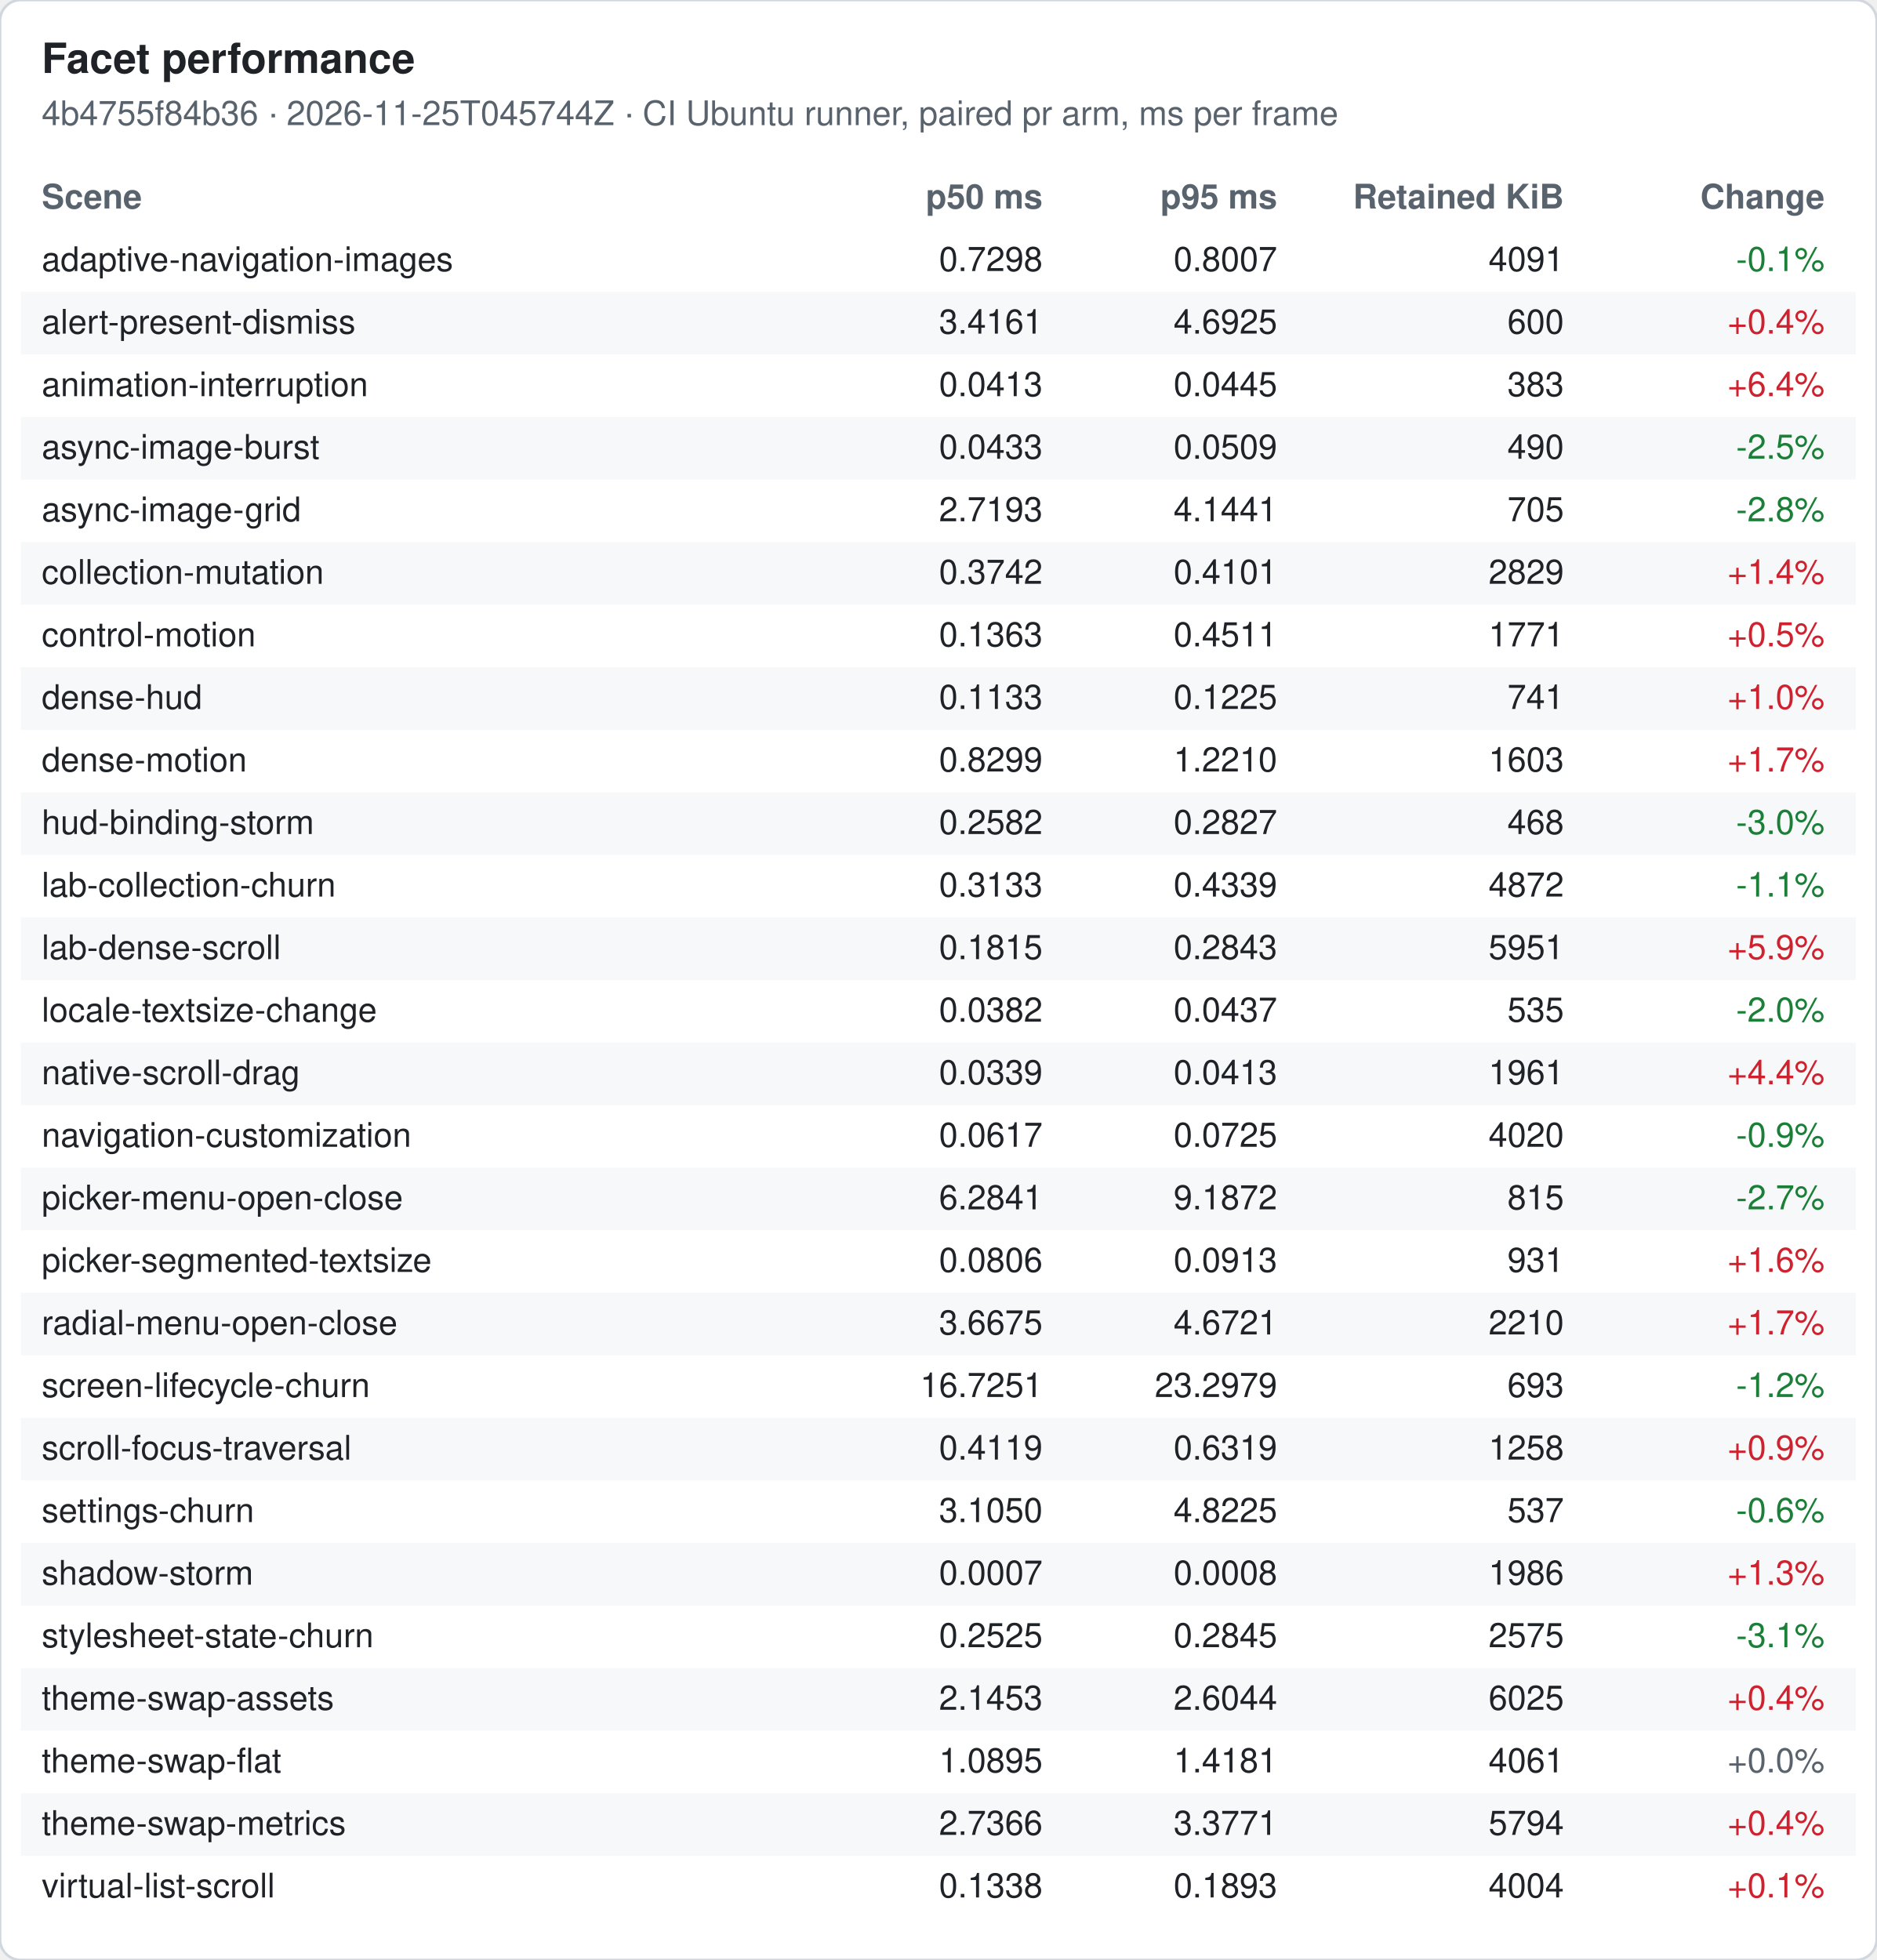
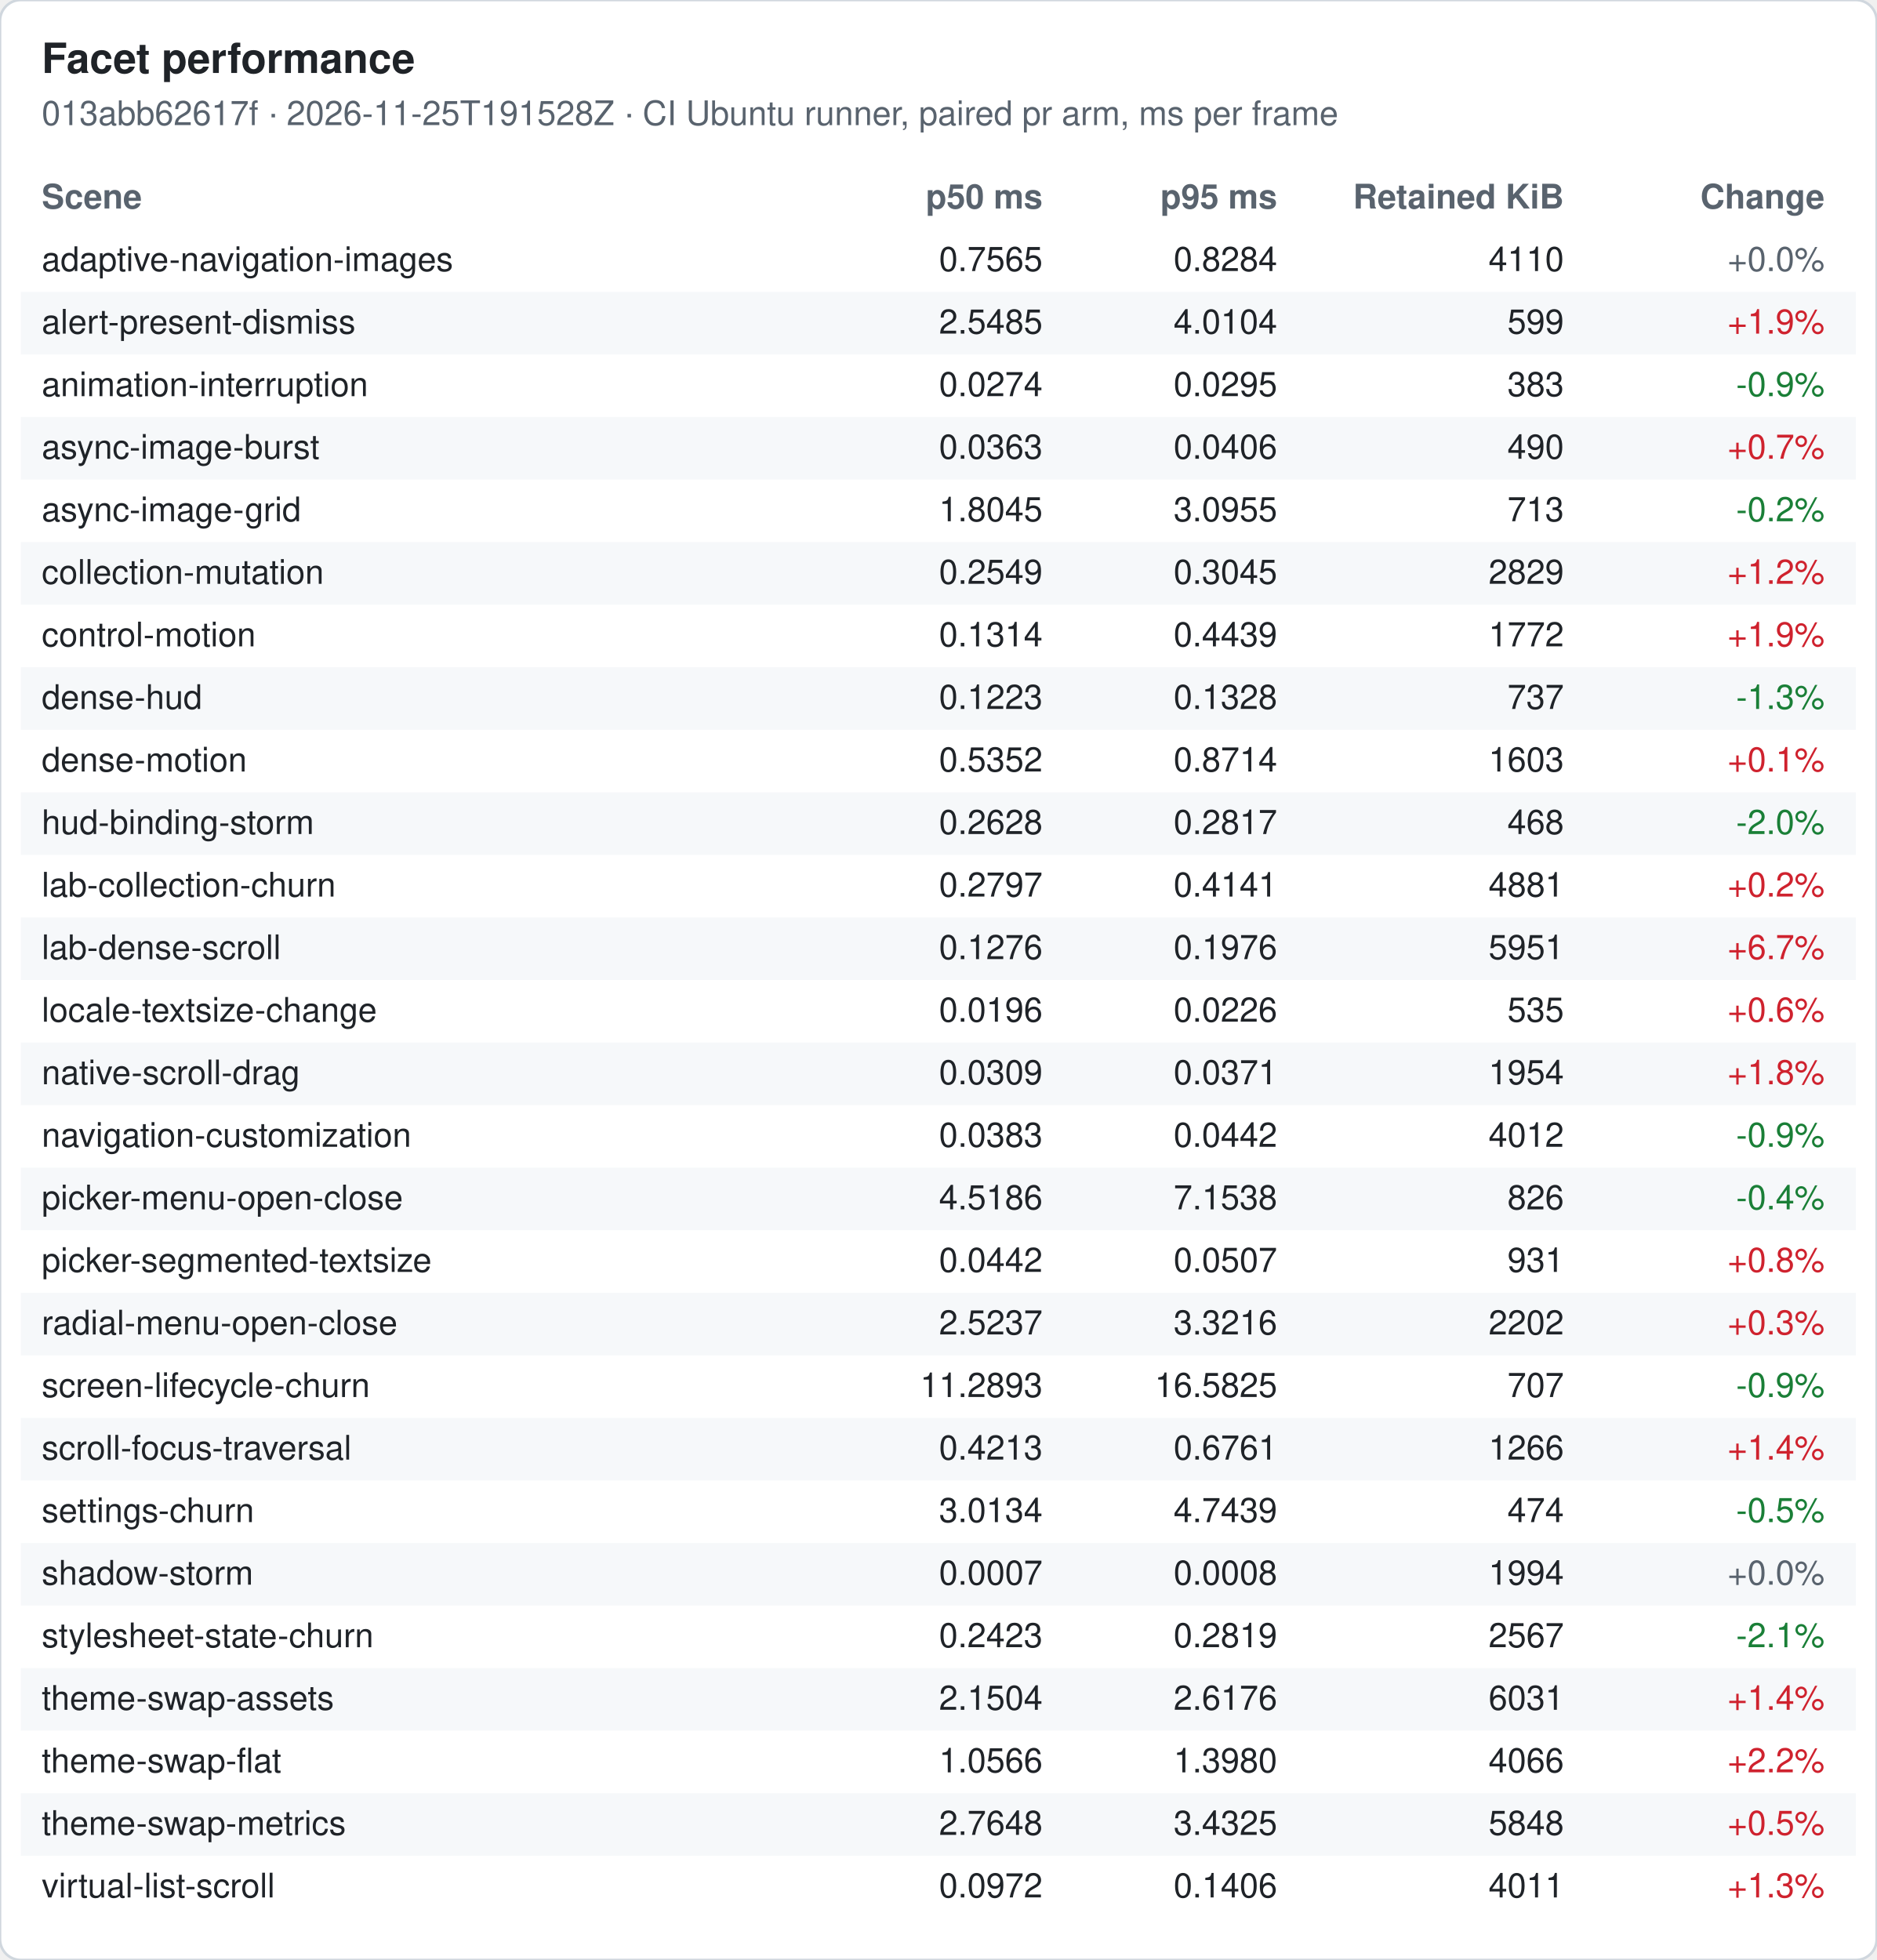
<svg xmlns="http://www.w3.org/2000/svg" width="720" height="752" viewBox="0 0 720 752" font-family="-apple-system, Segoe UI, Helvetica, Arial, sans-serif" font-size="13">
  <rect width="720" height="752" rx="8" fill="#ffffff" stroke="#d0d7de" />
  <text x="16" y="28" font-size="16" font-weight="600" fill="#1f2328">Facet performance</text>
-   <text x="16" y="48" fill="#59636e">4b4755f84b36 · 2026-11-25T045744Z · CI Ubuntu runner, paired pr arm, ms per frame</text>
+   <text x="16" y="48" fill="#59636e">013abb62617f · 2026-11-25T191528Z · CI Ubuntu runner, paired pr arm, ms per frame</text>
  <text x="16" y="80" font-weight="600" fill="#59636e">Scene</text>
  <text x="400" y="80" font-weight="600" fill="#59636e" text-anchor="end">p50 ms</text>
  <text x="490" y="80" font-weight="600" fill="#59636e" text-anchor="end">p95 ms</text>
  <text x="600" y="80" font-weight="600" fill="#59636e" text-anchor="end">Retained KiB</text>
  <text x="700" y="80" font-weight="600" fill="#59636e" text-anchor="end">Change</text>
  <text x="16" y="104" fill="#1f2328">adaptive-navigation-images</text>
-   <text x="400" y="104" fill="#1f2328" text-anchor="end">0.7298</text>
-   <text x="490" y="104" fill="#1f2328" text-anchor="end">0.8007</text>
-   <text x="600" y="104" fill="#1f2328" text-anchor="end">4091</text>
-   <text x="700" y="104" fill="#1a7f37" text-anchor="end">-0.1%</text>
+   <text x="400" y="104" fill="#1f2328" text-anchor="end">0.7565</text>
+   <text x="490" y="104" fill="#1f2328" text-anchor="end">0.8284</text>
+   <text x="600" y="104" fill="#1f2328" text-anchor="end">4110</text>
+   <text x="700" y="104" fill="#59636e" text-anchor="end">+0.0%</text>
  <rect x="8" y="112" width="704" height="24" fill="#f6f8fa" />
  <text x="16" y="128" fill="#1f2328">alert-present-dismiss</text>
-   <text x="400" y="128" fill="#1f2328" text-anchor="end">3.4161</text>
-   <text x="490" y="128" fill="#1f2328" text-anchor="end">4.6925</text>
-   <text x="600" y="128" fill="#1f2328" text-anchor="end">600</text>
-   <text x="700" y="128" fill="#cf222e" text-anchor="end">+0.4%</text>
+   <text x="400" y="128" fill="#1f2328" text-anchor="end">2.5485</text>
+   <text x="490" y="128" fill="#1f2328" text-anchor="end">4.0104</text>
+   <text x="600" y="128" fill="#1f2328" text-anchor="end">599</text>
+   <text x="700" y="128" fill="#cf222e" text-anchor="end">+1.9%</text>
  <text x="16" y="152" fill="#1f2328">animation-interruption</text>
-   <text x="400" y="152" fill="#1f2328" text-anchor="end">0.0413</text>
-   <text x="490" y="152" fill="#1f2328" text-anchor="end">0.0445</text>
+   <text x="400" y="152" fill="#1f2328" text-anchor="end">0.0274</text>
+   <text x="490" y="152" fill="#1f2328" text-anchor="end">0.0295</text>
  <text x="600" y="152" fill="#1f2328" text-anchor="end">383</text>
-   <text x="700" y="152" fill="#cf222e" text-anchor="end">+6.4%</text>
+   <text x="700" y="152" fill="#1a7f37" text-anchor="end">-0.9%</text>
  <rect x="8" y="160" width="704" height="24" fill="#f6f8fa" />
  <text x="16" y="176" fill="#1f2328">async-image-burst</text>
-   <text x="400" y="176" fill="#1f2328" text-anchor="end">0.0433</text>
-   <text x="490" y="176" fill="#1f2328" text-anchor="end">0.0509</text>
+   <text x="400" y="176" fill="#1f2328" text-anchor="end">0.0363</text>
+   <text x="490" y="176" fill="#1f2328" text-anchor="end">0.0406</text>
  <text x="600" y="176" fill="#1f2328" text-anchor="end">490</text>
-   <text x="700" y="176" fill="#1a7f37" text-anchor="end">-2.5%</text>
+   <text x="700" y="176" fill="#cf222e" text-anchor="end">+0.7%</text>
  <text x="16" y="200" fill="#1f2328">async-image-grid</text>
-   <text x="400" y="200" fill="#1f2328" text-anchor="end">2.7193</text>
-   <text x="490" y="200" fill="#1f2328" text-anchor="end">4.1441</text>
-   <text x="600" y="200" fill="#1f2328" text-anchor="end">705</text>
-   <text x="700" y="200" fill="#1a7f37" text-anchor="end">-2.8%</text>
+   <text x="400" y="200" fill="#1f2328" text-anchor="end">1.8045</text>
+   <text x="490" y="200" fill="#1f2328" text-anchor="end">3.0955</text>
+   <text x="600" y="200" fill="#1f2328" text-anchor="end">713</text>
+   <text x="700" y="200" fill="#1a7f37" text-anchor="end">-0.2%</text>
  <rect x="8" y="208" width="704" height="24" fill="#f6f8fa" />
  <text x="16" y="224" fill="#1f2328">collection-mutation</text>
-   <text x="400" y="224" fill="#1f2328" text-anchor="end">0.3742</text>
-   <text x="490" y="224" fill="#1f2328" text-anchor="end">0.4101</text>
+   <text x="400" y="224" fill="#1f2328" text-anchor="end">0.2549</text>
+   <text x="490" y="224" fill="#1f2328" text-anchor="end">0.3045</text>
  <text x="600" y="224" fill="#1f2328" text-anchor="end">2829</text>
-   <text x="700" y="224" fill="#cf222e" text-anchor="end">+1.4%</text>
+   <text x="700" y="224" fill="#cf222e" text-anchor="end">+1.2%</text>
  <text x="16" y="248" fill="#1f2328">control-motion</text>
-   <text x="400" y="248" fill="#1f2328" text-anchor="end">0.1363</text>
-   <text x="490" y="248" fill="#1f2328" text-anchor="end">0.4511</text>
-   <text x="600" y="248" fill="#1f2328" text-anchor="end">1771</text>
-   <text x="700" y="248" fill="#cf222e" text-anchor="end">+0.5%</text>
+   <text x="400" y="248" fill="#1f2328" text-anchor="end">0.1314</text>
+   <text x="490" y="248" fill="#1f2328" text-anchor="end">0.4439</text>
+   <text x="600" y="248" fill="#1f2328" text-anchor="end">1772</text>
+   <text x="700" y="248" fill="#cf222e" text-anchor="end">+1.9%</text>
  <rect x="8" y="256" width="704" height="24" fill="#f6f8fa" />
  <text x="16" y="272" fill="#1f2328">dense-hud</text>
-   <text x="400" y="272" fill="#1f2328" text-anchor="end">0.1133</text>
-   <text x="490" y="272" fill="#1f2328" text-anchor="end">0.1225</text>
-   <text x="600" y="272" fill="#1f2328" text-anchor="end">741</text>
-   <text x="700" y="272" fill="#cf222e" text-anchor="end">+1.0%</text>
+   <text x="400" y="272" fill="#1f2328" text-anchor="end">0.1223</text>
+   <text x="490" y="272" fill="#1f2328" text-anchor="end">0.1328</text>
+   <text x="600" y="272" fill="#1f2328" text-anchor="end">737</text>
+   <text x="700" y="272" fill="#1a7f37" text-anchor="end">-1.3%</text>
  <text x="16" y="296" fill="#1f2328">dense-motion</text>
-   <text x="400" y="296" fill="#1f2328" text-anchor="end">0.8299</text>
-   <text x="490" y="296" fill="#1f2328" text-anchor="end">1.2210</text>
+   <text x="400" y="296" fill="#1f2328" text-anchor="end">0.5352</text>
+   <text x="490" y="296" fill="#1f2328" text-anchor="end">0.8714</text>
  <text x="600" y="296" fill="#1f2328" text-anchor="end">1603</text>
-   <text x="700" y="296" fill="#cf222e" text-anchor="end">+1.7%</text>
+   <text x="700" y="296" fill="#cf222e" text-anchor="end">+0.1%</text>
  <rect x="8" y="304" width="704" height="24" fill="#f6f8fa" />
  <text x="16" y="320" fill="#1f2328">hud-binding-storm</text>
-   <text x="400" y="320" fill="#1f2328" text-anchor="end">0.2582</text>
-   <text x="490" y="320" fill="#1f2328" text-anchor="end">0.2827</text>
+   <text x="400" y="320" fill="#1f2328" text-anchor="end">0.2628</text>
+   <text x="490" y="320" fill="#1f2328" text-anchor="end">0.2817</text>
  <text x="600" y="320" fill="#1f2328" text-anchor="end">468</text>
-   <text x="700" y="320" fill="#1a7f37" text-anchor="end">-3.0%</text>
+   <text x="700" y="320" fill="#1a7f37" text-anchor="end">-2.0%</text>
  <text x="16" y="344" fill="#1f2328">lab-collection-churn</text>
-   <text x="400" y="344" fill="#1f2328" text-anchor="end">0.3133</text>
-   <text x="490" y="344" fill="#1f2328" text-anchor="end">0.4339</text>
-   <text x="600" y="344" fill="#1f2328" text-anchor="end">4872</text>
-   <text x="700" y="344" fill="#1a7f37" text-anchor="end">-1.1%</text>
+   <text x="400" y="344" fill="#1f2328" text-anchor="end">0.2797</text>
+   <text x="490" y="344" fill="#1f2328" text-anchor="end">0.4141</text>
+   <text x="600" y="344" fill="#1f2328" text-anchor="end">4881</text>
+   <text x="700" y="344" fill="#cf222e" text-anchor="end">+0.2%</text>
  <rect x="8" y="352" width="704" height="24" fill="#f6f8fa" />
  <text x="16" y="368" fill="#1f2328">lab-dense-scroll</text>
-   <text x="400" y="368" fill="#1f2328" text-anchor="end">0.1815</text>
-   <text x="490" y="368" fill="#1f2328" text-anchor="end">0.2843</text>
+   <text x="400" y="368" fill="#1f2328" text-anchor="end">0.1276</text>
+   <text x="490" y="368" fill="#1f2328" text-anchor="end">0.1976</text>
  <text x="600" y="368" fill="#1f2328" text-anchor="end">5951</text>
-   <text x="700" y="368" fill="#cf222e" text-anchor="end">+5.9%</text>
+   <text x="700" y="368" fill="#cf222e" text-anchor="end">+6.7%</text>
  <text x="16" y="392" fill="#1f2328">locale-textsize-change</text>
-   <text x="400" y="392" fill="#1f2328" text-anchor="end">0.0382</text>
-   <text x="490" y="392" fill="#1f2328" text-anchor="end">0.0437</text>
+   <text x="400" y="392" fill="#1f2328" text-anchor="end">0.0196</text>
+   <text x="490" y="392" fill="#1f2328" text-anchor="end">0.0226</text>
  <text x="600" y="392" fill="#1f2328" text-anchor="end">535</text>
-   <text x="700" y="392" fill="#1a7f37" text-anchor="end">-2.0%</text>
+   <text x="700" y="392" fill="#cf222e" text-anchor="end">+0.6%</text>
  <rect x="8" y="400" width="704" height="24" fill="#f6f8fa" />
  <text x="16" y="416" fill="#1f2328">native-scroll-drag</text>
-   <text x="400" y="416" fill="#1f2328" text-anchor="end">0.0339</text>
-   <text x="490" y="416" fill="#1f2328" text-anchor="end">0.0413</text>
-   <text x="600" y="416" fill="#1f2328" text-anchor="end">1961</text>
-   <text x="700" y="416" fill="#cf222e" text-anchor="end">+4.4%</text>
+   <text x="400" y="416" fill="#1f2328" text-anchor="end">0.0309</text>
+   <text x="490" y="416" fill="#1f2328" text-anchor="end">0.0371</text>
+   <text x="600" y="416" fill="#1f2328" text-anchor="end">1954</text>
+   <text x="700" y="416" fill="#cf222e" text-anchor="end">+1.8%</text>
  <text x="16" y="440" fill="#1f2328">navigation-customization</text>
-   <text x="400" y="440" fill="#1f2328" text-anchor="end">0.0617</text>
-   <text x="490" y="440" fill="#1f2328" text-anchor="end">0.0725</text>
-   <text x="600" y="440" fill="#1f2328" text-anchor="end">4020</text>
+   <text x="400" y="440" fill="#1f2328" text-anchor="end">0.0383</text>
+   <text x="490" y="440" fill="#1f2328" text-anchor="end">0.0442</text>
+   <text x="600" y="440" fill="#1f2328" text-anchor="end">4012</text>
  <text x="700" y="440" fill="#1a7f37" text-anchor="end">-0.9%</text>
  <rect x="8" y="448" width="704" height="24" fill="#f6f8fa" />
  <text x="16" y="464" fill="#1f2328">picker-menu-open-close</text>
-   <text x="400" y="464" fill="#1f2328" text-anchor="end">6.2841</text>
-   <text x="490" y="464" fill="#1f2328" text-anchor="end">9.1872</text>
-   <text x="600" y="464" fill="#1f2328" text-anchor="end">815</text>
-   <text x="700" y="464" fill="#1a7f37" text-anchor="end">-2.7%</text>
+   <text x="400" y="464" fill="#1f2328" text-anchor="end">4.5186</text>
+   <text x="490" y="464" fill="#1f2328" text-anchor="end">7.1538</text>
+   <text x="600" y="464" fill="#1f2328" text-anchor="end">826</text>
+   <text x="700" y="464" fill="#1a7f37" text-anchor="end">-0.4%</text>
  <text x="16" y="488" fill="#1f2328">picker-segmented-textsize</text>
-   <text x="400" y="488" fill="#1f2328" text-anchor="end">0.0806</text>
-   <text x="490" y="488" fill="#1f2328" text-anchor="end">0.0913</text>
+   <text x="400" y="488" fill="#1f2328" text-anchor="end">0.0442</text>
+   <text x="490" y="488" fill="#1f2328" text-anchor="end">0.0507</text>
  <text x="600" y="488" fill="#1f2328" text-anchor="end">931</text>
-   <text x="700" y="488" fill="#cf222e" text-anchor="end">+1.6%</text>
+   <text x="700" y="488" fill="#cf222e" text-anchor="end">+0.8%</text>
  <rect x="8" y="496" width="704" height="24" fill="#f6f8fa" />
  <text x="16" y="512" fill="#1f2328">radial-menu-open-close</text>
-   <text x="400" y="512" fill="#1f2328" text-anchor="end">3.6675</text>
-   <text x="490" y="512" fill="#1f2328" text-anchor="end">4.6721</text>
-   <text x="600" y="512" fill="#1f2328" text-anchor="end">2210</text>
-   <text x="700" y="512" fill="#cf222e" text-anchor="end">+1.7%</text>
+   <text x="400" y="512" fill="#1f2328" text-anchor="end">2.5237</text>
+   <text x="490" y="512" fill="#1f2328" text-anchor="end">3.3216</text>
+   <text x="600" y="512" fill="#1f2328" text-anchor="end">2202</text>
+   <text x="700" y="512" fill="#cf222e" text-anchor="end">+0.3%</text>
  <text x="16" y="536" fill="#1f2328">screen-lifecycle-churn</text>
-   <text x="400" y="536" fill="#1f2328" text-anchor="end">16.7251</text>
-   <text x="490" y="536" fill="#1f2328" text-anchor="end">23.2979</text>
-   <text x="600" y="536" fill="#1f2328" text-anchor="end">693</text>
-   <text x="700" y="536" fill="#1a7f37" text-anchor="end">-1.2%</text>
+   <text x="400" y="536" fill="#1f2328" text-anchor="end">11.2893</text>
+   <text x="490" y="536" fill="#1f2328" text-anchor="end">16.5825</text>
+   <text x="600" y="536" fill="#1f2328" text-anchor="end">707</text>
+   <text x="700" y="536" fill="#1a7f37" text-anchor="end">-0.9%</text>
  <rect x="8" y="544" width="704" height="24" fill="#f6f8fa" />
  <text x="16" y="560" fill="#1f2328">scroll-focus-traversal</text>
-   <text x="400" y="560" fill="#1f2328" text-anchor="end">0.4119</text>
-   <text x="490" y="560" fill="#1f2328" text-anchor="end">0.6319</text>
-   <text x="600" y="560" fill="#1f2328" text-anchor="end">1258</text>
-   <text x="700" y="560" fill="#cf222e" text-anchor="end">+0.9%</text>
+   <text x="400" y="560" fill="#1f2328" text-anchor="end">0.4213</text>
+   <text x="490" y="560" fill="#1f2328" text-anchor="end">0.6761</text>
+   <text x="600" y="560" fill="#1f2328" text-anchor="end">1266</text>
+   <text x="700" y="560" fill="#cf222e" text-anchor="end">+1.4%</text>
  <text x="16" y="584" fill="#1f2328">settings-churn</text>
-   <text x="400" y="584" fill="#1f2328" text-anchor="end">3.1050</text>
-   <text x="490" y="584" fill="#1f2328" text-anchor="end">4.8225</text>
-   <text x="600" y="584" fill="#1f2328" text-anchor="end">537</text>
-   <text x="700" y="584" fill="#1a7f37" text-anchor="end">-0.6%</text>
+   <text x="400" y="584" fill="#1f2328" text-anchor="end">3.0134</text>
+   <text x="490" y="584" fill="#1f2328" text-anchor="end">4.7439</text>
+   <text x="600" y="584" fill="#1f2328" text-anchor="end">474</text>
+   <text x="700" y="584" fill="#1a7f37" text-anchor="end">-0.5%</text>
  <rect x="8" y="592" width="704" height="24" fill="#f6f8fa" />
  <text x="16" y="608" fill="#1f2328">shadow-storm</text>
  <text x="400" y="608" fill="#1f2328" text-anchor="end">0.0007</text>
  <text x="490" y="608" fill="#1f2328" text-anchor="end">0.0008</text>
-   <text x="600" y="608" fill="#1f2328" text-anchor="end">1986</text>
-   <text x="700" y="608" fill="#cf222e" text-anchor="end">+1.3%</text>
+   <text x="600" y="608" fill="#1f2328" text-anchor="end">1994</text>
+   <text x="700" y="608" fill="#59636e" text-anchor="end">+0.0%</text>
  <text x="16" y="632" fill="#1f2328">stylesheet-state-churn</text>
-   <text x="400" y="632" fill="#1f2328" text-anchor="end">0.2525</text>
-   <text x="490" y="632" fill="#1f2328" text-anchor="end">0.2845</text>
-   <text x="600" y="632" fill="#1f2328" text-anchor="end">2575</text>
-   <text x="700" y="632" fill="#1a7f37" text-anchor="end">-3.1%</text>
+   <text x="400" y="632" fill="#1f2328" text-anchor="end">0.2423</text>
+   <text x="490" y="632" fill="#1f2328" text-anchor="end">0.2819</text>
+   <text x="600" y="632" fill="#1f2328" text-anchor="end">2567</text>
+   <text x="700" y="632" fill="#1a7f37" text-anchor="end">-2.1%</text>
  <rect x="8" y="640" width="704" height="24" fill="#f6f8fa" />
  <text x="16" y="656" fill="#1f2328">theme-swap-assets</text>
-   <text x="400" y="656" fill="#1f2328" text-anchor="end">2.1453</text>
-   <text x="490" y="656" fill="#1f2328" text-anchor="end">2.6044</text>
-   <text x="600" y="656" fill="#1f2328" text-anchor="end">6025</text>
-   <text x="700" y="656" fill="#cf222e" text-anchor="end">+0.4%</text>
+   <text x="400" y="656" fill="#1f2328" text-anchor="end">2.1504</text>
+   <text x="490" y="656" fill="#1f2328" text-anchor="end">2.6176</text>
+   <text x="600" y="656" fill="#1f2328" text-anchor="end">6031</text>
+   <text x="700" y="656" fill="#cf222e" text-anchor="end">+1.4%</text>
  <text x="16" y="680" fill="#1f2328">theme-swap-flat</text>
-   <text x="400" y="680" fill="#1f2328" text-anchor="end">1.0895</text>
-   <text x="490" y="680" fill="#1f2328" text-anchor="end">1.4181</text>
-   <text x="600" y="680" fill="#1f2328" text-anchor="end">4061</text>
-   <text x="700" y="680" fill="#59636e" text-anchor="end">+0.0%</text>
+   <text x="400" y="680" fill="#1f2328" text-anchor="end">1.0566</text>
+   <text x="490" y="680" fill="#1f2328" text-anchor="end">1.3980</text>
+   <text x="600" y="680" fill="#1f2328" text-anchor="end">4066</text>
+   <text x="700" y="680" fill="#cf222e" text-anchor="end">+2.2%</text>
  <rect x="8" y="688" width="704" height="24" fill="#f6f8fa" />
  <text x="16" y="704" fill="#1f2328">theme-swap-metrics</text>
-   <text x="400" y="704" fill="#1f2328" text-anchor="end">2.7366</text>
-   <text x="490" y="704" fill="#1f2328" text-anchor="end">3.3771</text>
-   <text x="600" y="704" fill="#1f2328" text-anchor="end">5794</text>
-   <text x="700" y="704" fill="#cf222e" text-anchor="end">+0.4%</text>
+   <text x="400" y="704" fill="#1f2328" text-anchor="end">2.7648</text>
+   <text x="490" y="704" fill="#1f2328" text-anchor="end">3.4325</text>
+   <text x="600" y="704" fill="#1f2328" text-anchor="end">5848</text>
+   <text x="700" y="704" fill="#cf222e" text-anchor="end">+0.5%</text>
  <text x="16" y="728" fill="#1f2328">virtual-list-scroll</text>
-   <text x="400" y="728" fill="#1f2328" text-anchor="end">0.1338</text>
-   <text x="490" y="728" fill="#1f2328" text-anchor="end">0.1893</text>
-   <text x="600" y="728" fill="#1f2328" text-anchor="end">4004</text>
-   <text x="700" y="728" fill="#cf222e" text-anchor="end">+0.1%</text>
+   <text x="400" y="728" fill="#1f2328" text-anchor="end">0.0972</text>
+   <text x="490" y="728" fill="#1f2328" text-anchor="end">0.1406</text>
+   <text x="600" y="728" fill="#1f2328" text-anchor="end">4011</text>
+   <text x="700" y="728" fill="#cf222e" text-anchor="end">+1.3%</text>
</svg>
